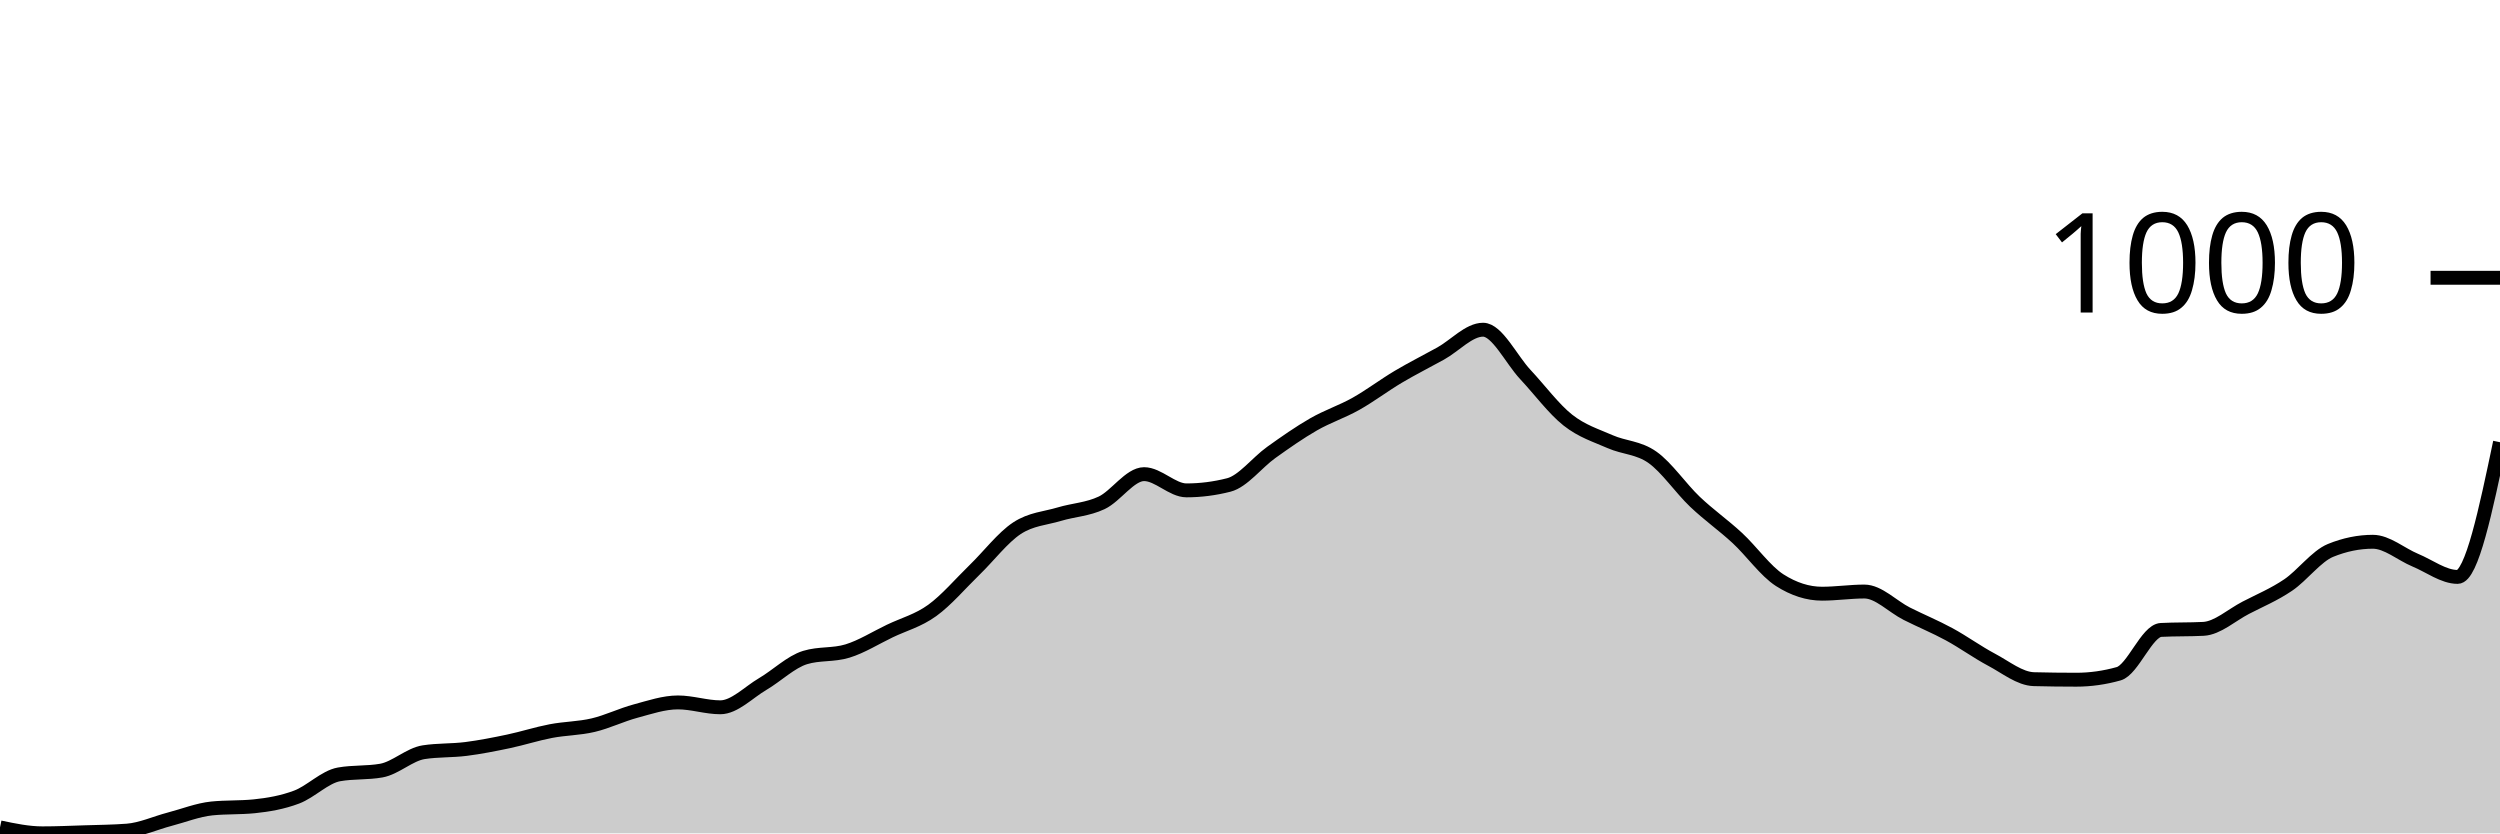
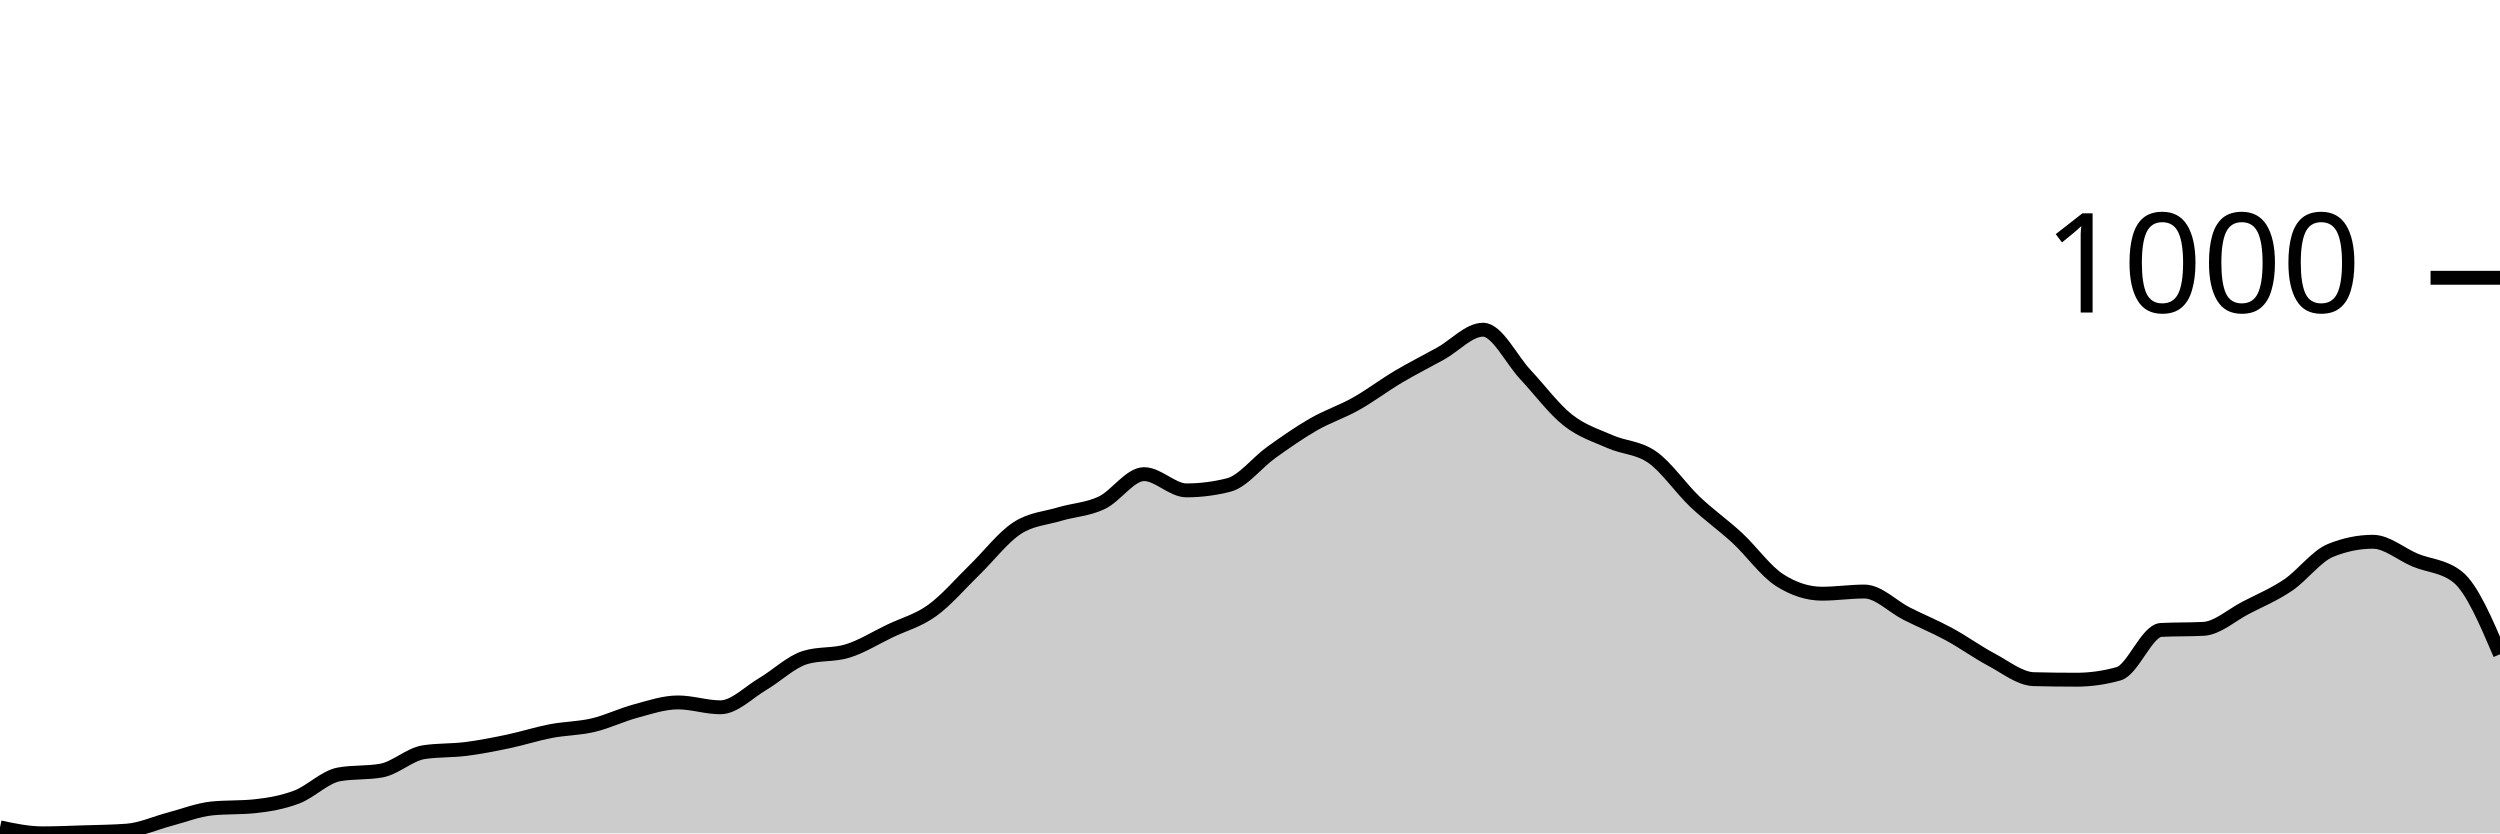
<svg xmlns="http://www.w3.org/2000/svg" viewBox="0 0 180 60">
  <g transform="translate(0,20)">
-     <path class="area" fill="rgba(0, 0, 0, 0.2)" d="M0,39.572C1.017,39.786,2.034,40,3.051,40C4.068,40,5.085,39.955,6.102,39.922C7.119,39.89,8.136,39.883,9.153,39.805C10.169,39.727,11.186,39.253,12.203,38.987C13.22,38.721,14.237,38.312,15.254,38.208C16.271,38.105,17.288,38.156,18.305,38.053C19.322,37.949,20.339,37.773,21.356,37.39C22.373,37.007,23.39,35.936,24.407,35.755C25.424,35.573,26.441,35.664,27.458,35.482C28.475,35.3,29.492,34.314,30.508,34.158C31.525,34.002,32.542,34.054,33.559,33.924C34.576,33.794,35.593,33.593,36.61,33.379C37.627,33.165,38.644,32.833,39.661,32.639C40.678,32.444,41.695,32.451,42.712,32.21C43.729,31.97,44.746,31.47,45.763,31.198C46.78,30.925,47.797,30.574,48.814,30.574C49.831,30.574,50.847,30.925,51.864,30.925C52.881,30.925,53.898,29.847,54.915,29.25C55.932,28.653,56.949,27.653,57.966,27.342C58.983,27.03,60,27.186,61.017,26.874C62.034,26.563,63.051,25.92,64.068,25.433C65.085,24.946,66.102,24.687,67.119,23.953C68.136,23.22,69.153,22.019,70.169,21.032C71.186,20.045,72.203,18.702,73.22,18.033C74.237,17.364,75.254,17.326,76.271,17.02C77.288,16.715,78.305,16.683,79.322,16.203C80.339,15.722,81.356,14.138,82.373,14.138C83.39,14.138,84.407,15.307,85.424,15.307C86.441,15.307,87.458,15.177,88.475,14.917C89.492,14.658,90.508,13.307,91.525,12.58C92.542,11.853,93.559,11.139,94.576,10.555C95.593,9.971,96.61,9.646,97.627,9.075C98.644,8.504,99.661,7.731,100.678,7.128C101.695,6.524,102.712,6.018,103.729,5.453C104.746,4.888,105.763,3.739,106.78,3.739C107.797,3.739,108.814,5.888,109.831,6.972C110.847,8.056,111.864,9.438,112.881,10.243C113.898,11.048,114.915,11.353,115.932,11.801C116.949,12.249,117.966,12.21,118.983,12.931C120,13.651,121.017,15.157,122.034,16.125C123.051,17.092,124.068,17.793,125.085,18.734C126.102,19.675,127.119,21.123,128.136,21.772C129.153,22.421,130.169,22.746,131.186,22.746C132.203,22.746,133.22,22.59,134.237,22.59C135.254,22.59,136.271,23.674,137.288,24.187C138.305,24.7,139.322,25.115,140.339,25.667C141.356,26.219,142.373,26.959,143.39,27.498C144.407,28.036,145.424,28.874,146.441,28.9C147.458,28.926,148.475,28.939,149.492,28.939C150.508,28.939,151.525,28.796,152.542,28.51C153.559,28.225,154.576,25.407,155.593,25.355C156.61,25.303,157.627,25.329,158.644,25.278C159.661,25.226,160.678,24.284,161.695,23.759C162.712,23.233,163.729,22.811,164.746,22.123C165.763,21.435,166.78,20.045,167.797,19.63C168.814,19.215,169.831,19.007,170.847,19.007C171.864,19.007,172.881,19.909,173.898,20.331C174.915,20.753,175.932,21.538,176.949,21.538C177.966,21.538,178.983,16.689,180,11.84L180,40C178.983,40,177.966,40,176.949,40C175.932,40,174.915,40,173.898,40C172.881,40,171.864,40,170.847,40C169.831,40,168.814,40,167.797,40C166.78,40,165.763,40,164.746,40C163.729,40,162.712,40,161.695,40C160.678,40,159.661,40,158.644,40C157.627,40,156.61,40,155.593,40C154.576,40,153.559,40,152.542,40C151.525,40,150.508,40,149.492,40C148.475,40,147.458,40,146.441,40C145.424,40,144.407,40,143.39,40C142.373,40,141.356,40,140.339,40C139.322,40,138.305,40,137.288,40C136.271,40,135.254,40,134.237,40C133.22,40,132.203,40,131.186,40C130.169,40,129.153,40,128.136,40C127.119,40,126.102,40,125.085,40C124.068,40,123.051,40,122.034,40C121.017,40,120,40,118.983,40C117.966,40,116.949,40,115.932,40C114.915,40,113.898,40,112.881,40C111.864,40,110.847,40,109.831,40C108.814,40,107.797,40,106.78,40C105.763,40,104.746,40,103.729,40C102.712,40,101.695,40,100.678,40C99.661,40,98.644,40,97.627,40C96.61,40,95.593,40,94.576,40C93.559,40,92.542,40,91.525,40C90.508,40,89.492,40,88.475,40C87.458,40,86.441,40,85.424,40C84.407,40,83.39,40,82.373,40C81.356,40,80.339,40,79.322,40C78.305,40,77.288,40,76.271,40C75.254,40,74.237,40,73.22,40C72.203,40,71.186,40,70.169,40C69.153,40,68.136,40,67.119,40C66.102,40,65.085,40,64.068,40C63.051,40,62.034,40,61.017,40C60,40,58.983,40,57.966,40C56.949,40,55.932,40,54.915,40C53.898,40,52.881,40,51.864,40C50.847,40,49.831,40,48.814,40C47.797,40,46.78,40,45.763,40C44.746,40,43.729,40,42.712,40C41.695,40,40.678,40,39.661,40C38.644,40,37.627,40,36.61,40C35.593,40,34.576,40,33.559,40C32.542,40,31.525,40,30.508,40C29.492,40,28.475,40,27.458,40C26.441,40,25.424,40,24.407,40C23.39,40,22.373,40,21.356,40C20.339,40,19.322,40,18.305,40C17.288,40,16.271,40,15.254,40C14.237,40,13.22,40,12.203,40C11.186,40,10.169,40,9.153,40C8.136,40,7.119,40,6.102,40C5.085,40,4.068,40,3.051,40C2.034,40,1.017,40,0,40Z" />
-     <path class="line" stroke="black" fill="none" d="M0,39.572C1.017,39.786,2.034,40,3.051,40C4.068,40,5.085,39.955,6.102,39.922C7.119,39.89,8.136,39.883,9.153,39.805C10.169,39.727,11.186,39.253,12.203,38.987C13.22,38.721,14.237,38.312,15.254,38.208C16.271,38.105,17.288,38.156,18.305,38.053C19.322,37.949,20.339,37.773,21.356,37.39C22.373,37.007,23.39,35.936,24.407,35.755C25.424,35.573,26.441,35.664,27.458,35.482C28.475,35.3,29.492,34.314,30.508,34.158C31.525,34.002,32.542,34.054,33.559,33.924C34.576,33.794,35.593,33.593,36.61,33.379C37.627,33.165,38.644,32.833,39.661,32.639C40.678,32.444,41.695,32.451,42.712,32.21C43.729,31.97,44.746,31.47,45.763,31.198C46.78,30.925,47.797,30.574,48.814,30.574C49.831,30.574,50.847,30.925,51.864,30.925C52.881,30.925,53.898,29.847,54.915,29.25C55.932,28.653,56.949,27.653,57.966,27.342C58.983,27.03,60,27.186,61.017,26.874C62.034,26.563,63.051,25.92,64.068,25.433C65.085,24.946,66.102,24.687,67.119,23.953C68.136,23.22,69.153,22.019,70.169,21.032C71.186,20.045,72.203,18.702,73.22,18.033C74.237,17.364,75.254,17.326,76.271,17.02C77.288,16.715,78.305,16.683,79.322,16.203C80.339,15.722,81.356,14.138,82.373,14.138C83.39,14.138,84.407,15.307,85.424,15.307C86.441,15.307,87.458,15.177,88.475,14.917C89.492,14.658,90.508,13.307,91.525,12.58C92.542,11.853,93.559,11.139,94.576,10.555C95.593,9.971,96.61,9.646,97.627,9.075C98.644,8.504,99.661,7.731,100.678,7.128C101.695,6.524,102.712,6.018,103.729,5.453C104.746,4.888,105.763,3.739,106.78,3.739C107.797,3.739,108.814,5.888,109.831,6.972C110.847,8.056,111.864,9.438,112.881,10.243C113.898,11.048,114.915,11.353,115.932,11.801C116.949,12.249,117.966,12.21,118.983,12.931C120,13.651,121.017,15.157,122.034,16.125C123.051,17.092,124.068,17.793,125.085,18.734C126.102,19.675,127.119,21.123,128.136,21.772C129.153,22.421,130.169,22.746,131.186,22.746C132.203,22.746,133.22,22.59,134.237,22.59C135.254,22.59,136.271,23.674,137.288,24.187C138.305,24.7,139.322,25.115,140.339,25.667C141.356,26.219,142.373,26.959,143.39,27.498C144.407,28.036,145.424,28.874,146.441,28.9C147.458,28.926,148.475,28.939,149.492,28.939C150.508,28.939,151.525,28.796,152.542,28.51C153.559,28.225,154.576,25.407,155.593,25.355C156.61,25.303,157.627,25.329,158.644,25.278C159.661,25.226,160.678,24.284,161.695,23.759C162.712,23.233,163.729,22.811,164.746,22.123C165.763,21.435,166.78,20.045,167.797,19.63C168.814,19.215,169.831,19.007,170.847,19.007C171.864,19.007,172.881,19.909,173.898,20.331C174.915,20.753,175.932,21.538,176.949,21.538C177.966,21.538,178.983,16.689,180,11.84" />
+     <path class="area" fill="rgba(0, 0, 0, 0.2)" d="M0,39.572C1.017,39.786,2.034,40,3.051,40C4.068,40,5.085,39.955,6.102,39.922C7.119,39.89,8.136,39.883,9.153,39.805C10.169,39.727,11.186,39.253,12.203,38.987C13.22,38.721,14.237,38.312,15.254,38.208C16.271,38.105,17.288,38.156,18.305,38.053C19.322,37.949,20.339,37.773,21.356,37.39C22.373,37.007,23.39,35.936,24.407,35.755C25.424,35.573,26.441,35.664,27.458,35.482C28.475,35.3,29.492,34.314,30.508,34.158C31.525,34.002,32.542,34.054,33.559,33.924C34.576,33.794,35.593,33.593,36.61,33.379C37.627,33.165,38.644,32.833,39.661,32.639C40.678,32.444,41.695,32.451,42.712,32.21C43.729,31.97,44.746,31.47,45.763,31.198C46.78,30.925,47.797,30.574,48.814,30.574C49.831,30.574,50.847,30.925,51.864,30.925C52.881,30.925,53.898,29.847,54.915,29.25C55.932,28.653,56.949,27.653,57.966,27.342C58.983,27.03,60,27.186,61.017,26.874C62.034,26.563,63.051,25.92,64.068,25.433C65.085,24.946,66.102,24.687,67.119,23.953C68.136,23.22,69.153,22.019,70.169,21.032C71.186,20.045,72.203,18.702,73.22,18.033C74.237,17.364,75.254,17.326,76.271,17.02C77.288,16.715,78.305,16.683,79.322,16.203C80.339,15.722,81.356,14.138,82.373,14.138C83.39,14.138,84.407,15.307,85.424,15.307C86.441,15.307,87.458,15.177,88.475,14.917C89.492,14.658,90.508,13.307,91.525,12.58C92.542,11.853,93.559,11.139,94.576,10.555C95.593,9.971,96.61,9.646,97.627,9.075C98.644,8.504,99.661,7.731,100.678,7.128C101.695,6.524,102.712,6.018,103.729,5.453C104.746,4.888,105.763,3.739,106.78,3.739C107.797,3.739,108.814,5.888,109.831,6.972C110.847,8.056,111.864,9.438,112.881,10.243C113.898,11.048,114.915,11.353,115.932,11.801C116.949,12.249,117.966,12.21,118.983,12.931C120,13.651,121.017,15.157,122.034,16.125C123.051,17.092,124.068,17.793,125.085,18.734C126.102,19.675,127.119,21.123,128.136,21.772C129.153,22.421,130.169,22.746,131.186,22.746C132.203,22.746,133.22,22.59,134.237,22.59C135.254,22.59,136.271,23.674,137.288,24.187C138.305,24.7,139.322,25.115,140.339,25.667C141.356,26.219,142.373,26.959,143.39,27.498C144.407,28.036,145.424,28.874,146.441,28.9C147.458,28.926,148.475,28.939,149.492,28.939C150.508,28.939,151.525,28.796,152.542,28.51C153.559,28.225,154.576,25.407,155.593,25.355C156.61,25.303,157.627,25.329,158.644,25.278C159.661,25.226,160.678,24.284,161.695,23.759C162.712,23.233,163.729,22.811,164.746,22.123C165.763,21.435,166.78,20.045,167.797,19.63C168.814,19.215,169.831,19.007,170.847,19.007C171.864,19.007,172.881,19.909,173.898,20.331C174.915,20.753,175.932,20.734,176.949,21.538C177.966,22.343,178.983,24.726,180,27.108L180,40C178.983,40,177.966,40,176.949,40C175.932,40,174.915,40,173.898,40C172.881,40,171.864,40,170.847,40C169.831,40,168.814,40,167.797,40C166.78,40,165.763,40,164.746,40C163.729,40,162.712,40,161.695,40C160.678,40,159.661,40,158.644,40C157.627,40,156.61,40,155.593,40C154.576,40,153.559,40,152.542,40C151.525,40,150.508,40,149.492,40C148.475,40,147.458,40,146.441,40C145.424,40,144.407,40,143.39,40C142.373,40,141.356,40,140.339,40C139.322,40,138.305,40,137.288,40C136.271,40,135.254,40,134.237,40C133.22,40,132.203,40,131.186,40C130.169,40,129.153,40,128.136,40C127.119,40,126.102,40,125.085,40C124.068,40,123.051,40,122.034,40C121.017,40,120,40,118.983,40C117.966,40,116.949,40,115.932,40C114.915,40,113.898,40,112.881,40C111.864,40,110.847,40,109.831,40C108.814,40,107.797,40,106.78,40C105.763,40,104.746,40,103.729,40C102.712,40,101.695,40,100.678,40C99.661,40,98.644,40,97.627,40C96.61,40,95.593,40,94.576,40C93.559,40,92.542,40,91.525,40C90.508,40,89.492,40,88.475,40C87.458,40,86.441,40,85.424,40C84.407,40,83.39,40,82.373,40C81.356,40,80.339,40,79.322,40C78.305,40,77.288,40,76.271,40C75.254,40,74.237,40,73.22,40C72.203,40,71.186,40,70.169,40C69.153,40,68.136,40,67.119,40C66.102,40,65.085,40,64.068,40C63.051,40,62.034,40,61.017,40C60,40,58.983,40,57.966,40C56.949,40,55.932,40,54.915,40C53.898,40,52.881,40,51.864,40C50.847,40,49.831,40,48.814,40C47.797,40,46.78,40,45.763,40C44.746,40,43.729,40,42.712,40C41.695,40,40.678,40,39.661,40C38.644,40,37.627,40,36.61,40C35.593,40,34.576,40,33.559,40C32.542,40,31.525,40,30.508,40C29.492,40,28.475,40,27.458,40C26.441,40,25.424,40,24.407,40C23.39,40,22.373,40,21.356,40C20.339,40,19.322,40,18.305,40C17.288,40,16.271,40,15.254,40C14.237,40,13.22,40,12.203,40C11.186,40,10.169,40,9.153,40C8.136,40,7.119,40,6.102,40C5.085,40,4.068,40,3.051,40C2.034,40,1.017,40,0,40Z" />
+     <path class="line" stroke="black" fill="none" d="M0,39.572C1.017,39.786,2.034,40,3.051,40C4.068,40,5.085,39.955,6.102,39.922C7.119,39.89,8.136,39.883,9.153,39.805C10.169,39.727,11.186,39.253,12.203,38.987C13.22,38.721,14.237,38.312,15.254,38.208C16.271,38.105,17.288,38.156,18.305,38.053C19.322,37.949,20.339,37.773,21.356,37.39C22.373,37.007,23.39,35.936,24.407,35.755C25.424,35.573,26.441,35.664,27.458,35.482C28.475,35.3,29.492,34.314,30.508,34.158C31.525,34.002,32.542,34.054,33.559,33.924C34.576,33.794,35.593,33.593,36.61,33.379C37.627,33.165,38.644,32.833,39.661,32.639C40.678,32.444,41.695,32.451,42.712,32.21C43.729,31.97,44.746,31.47,45.763,31.198C46.78,30.925,47.797,30.574,48.814,30.574C49.831,30.574,50.847,30.925,51.864,30.925C52.881,30.925,53.898,29.847,54.915,29.25C55.932,28.653,56.949,27.653,57.966,27.342C58.983,27.03,60,27.186,61.017,26.874C62.034,26.563,63.051,25.92,64.068,25.433C65.085,24.946,66.102,24.687,67.119,23.953C68.136,23.22,69.153,22.019,70.169,21.032C71.186,20.045,72.203,18.702,73.22,18.033C74.237,17.364,75.254,17.326,76.271,17.02C77.288,16.715,78.305,16.683,79.322,16.203C80.339,15.722,81.356,14.138,82.373,14.138C83.39,14.138,84.407,15.307,85.424,15.307C86.441,15.307,87.458,15.177,88.475,14.917C89.492,14.658,90.508,13.307,91.525,12.58C92.542,11.853,93.559,11.139,94.576,10.555C95.593,9.971,96.61,9.646,97.627,9.075C98.644,8.504,99.661,7.731,100.678,7.128C101.695,6.524,102.712,6.018,103.729,5.453C104.746,4.888,105.763,3.739,106.78,3.739C107.797,3.739,108.814,5.888,109.831,6.972C110.847,8.056,111.864,9.438,112.881,10.243C113.898,11.048,114.915,11.353,115.932,11.801C116.949,12.249,117.966,12.21,118.983,12.931C120,13.651,121.017,15.157,122.034,16.125C123.051,17.092,124.068,17.793,125.085,18.734C126.102,19.675,127.119,21.123,128.136,21.772C129.153,22.421,130.169,22.746,131.186,22.746C132.203,22.746,133.22,22.59,134.237,22.59C135.254,22.59,136.271,23.674,137.288,24.187C138.305,24.7,139.322,25.115,140.339,25.667C141.356,26.219,142.373,26.959,143.39,27.498C144.407,28.036,145.424,28.874,146.441,28.9C147.458,28.926,148.475,28.939,149.492,28.939C150.508,28.939,151.525,28.796,152.542,28.51C153.559,28.225,154.576,25.407,155.593,25.355C156.61,25.303,157.627,25.329,158.644,25.278C159.661,25.226,160.678,24.284,161.695,23.759C162.712,23.233,163.729,22.811,164.746,22.123C165.763,21.435,166.78,20.045,167.797,19.63C168.814,19.215,169.831,19.007,170.847,19.007C171.864,19.007,172.881,19.909,173.898,20.331C174.915,20.753,175.932,20.734,176.949,21.538C177.966,22.343,178.983,24.726,180,27.108" />
    <path class="axis-ceiling" stroke-width="1" stroke="black" fill="none" d="M175,0L180,0" />
    <text class="axis-ceiling-label" font-family="sans-serif" text-anchor="end" font-size="10px" x="170" y="2.5">1000</text>
  </g>
</svg>
